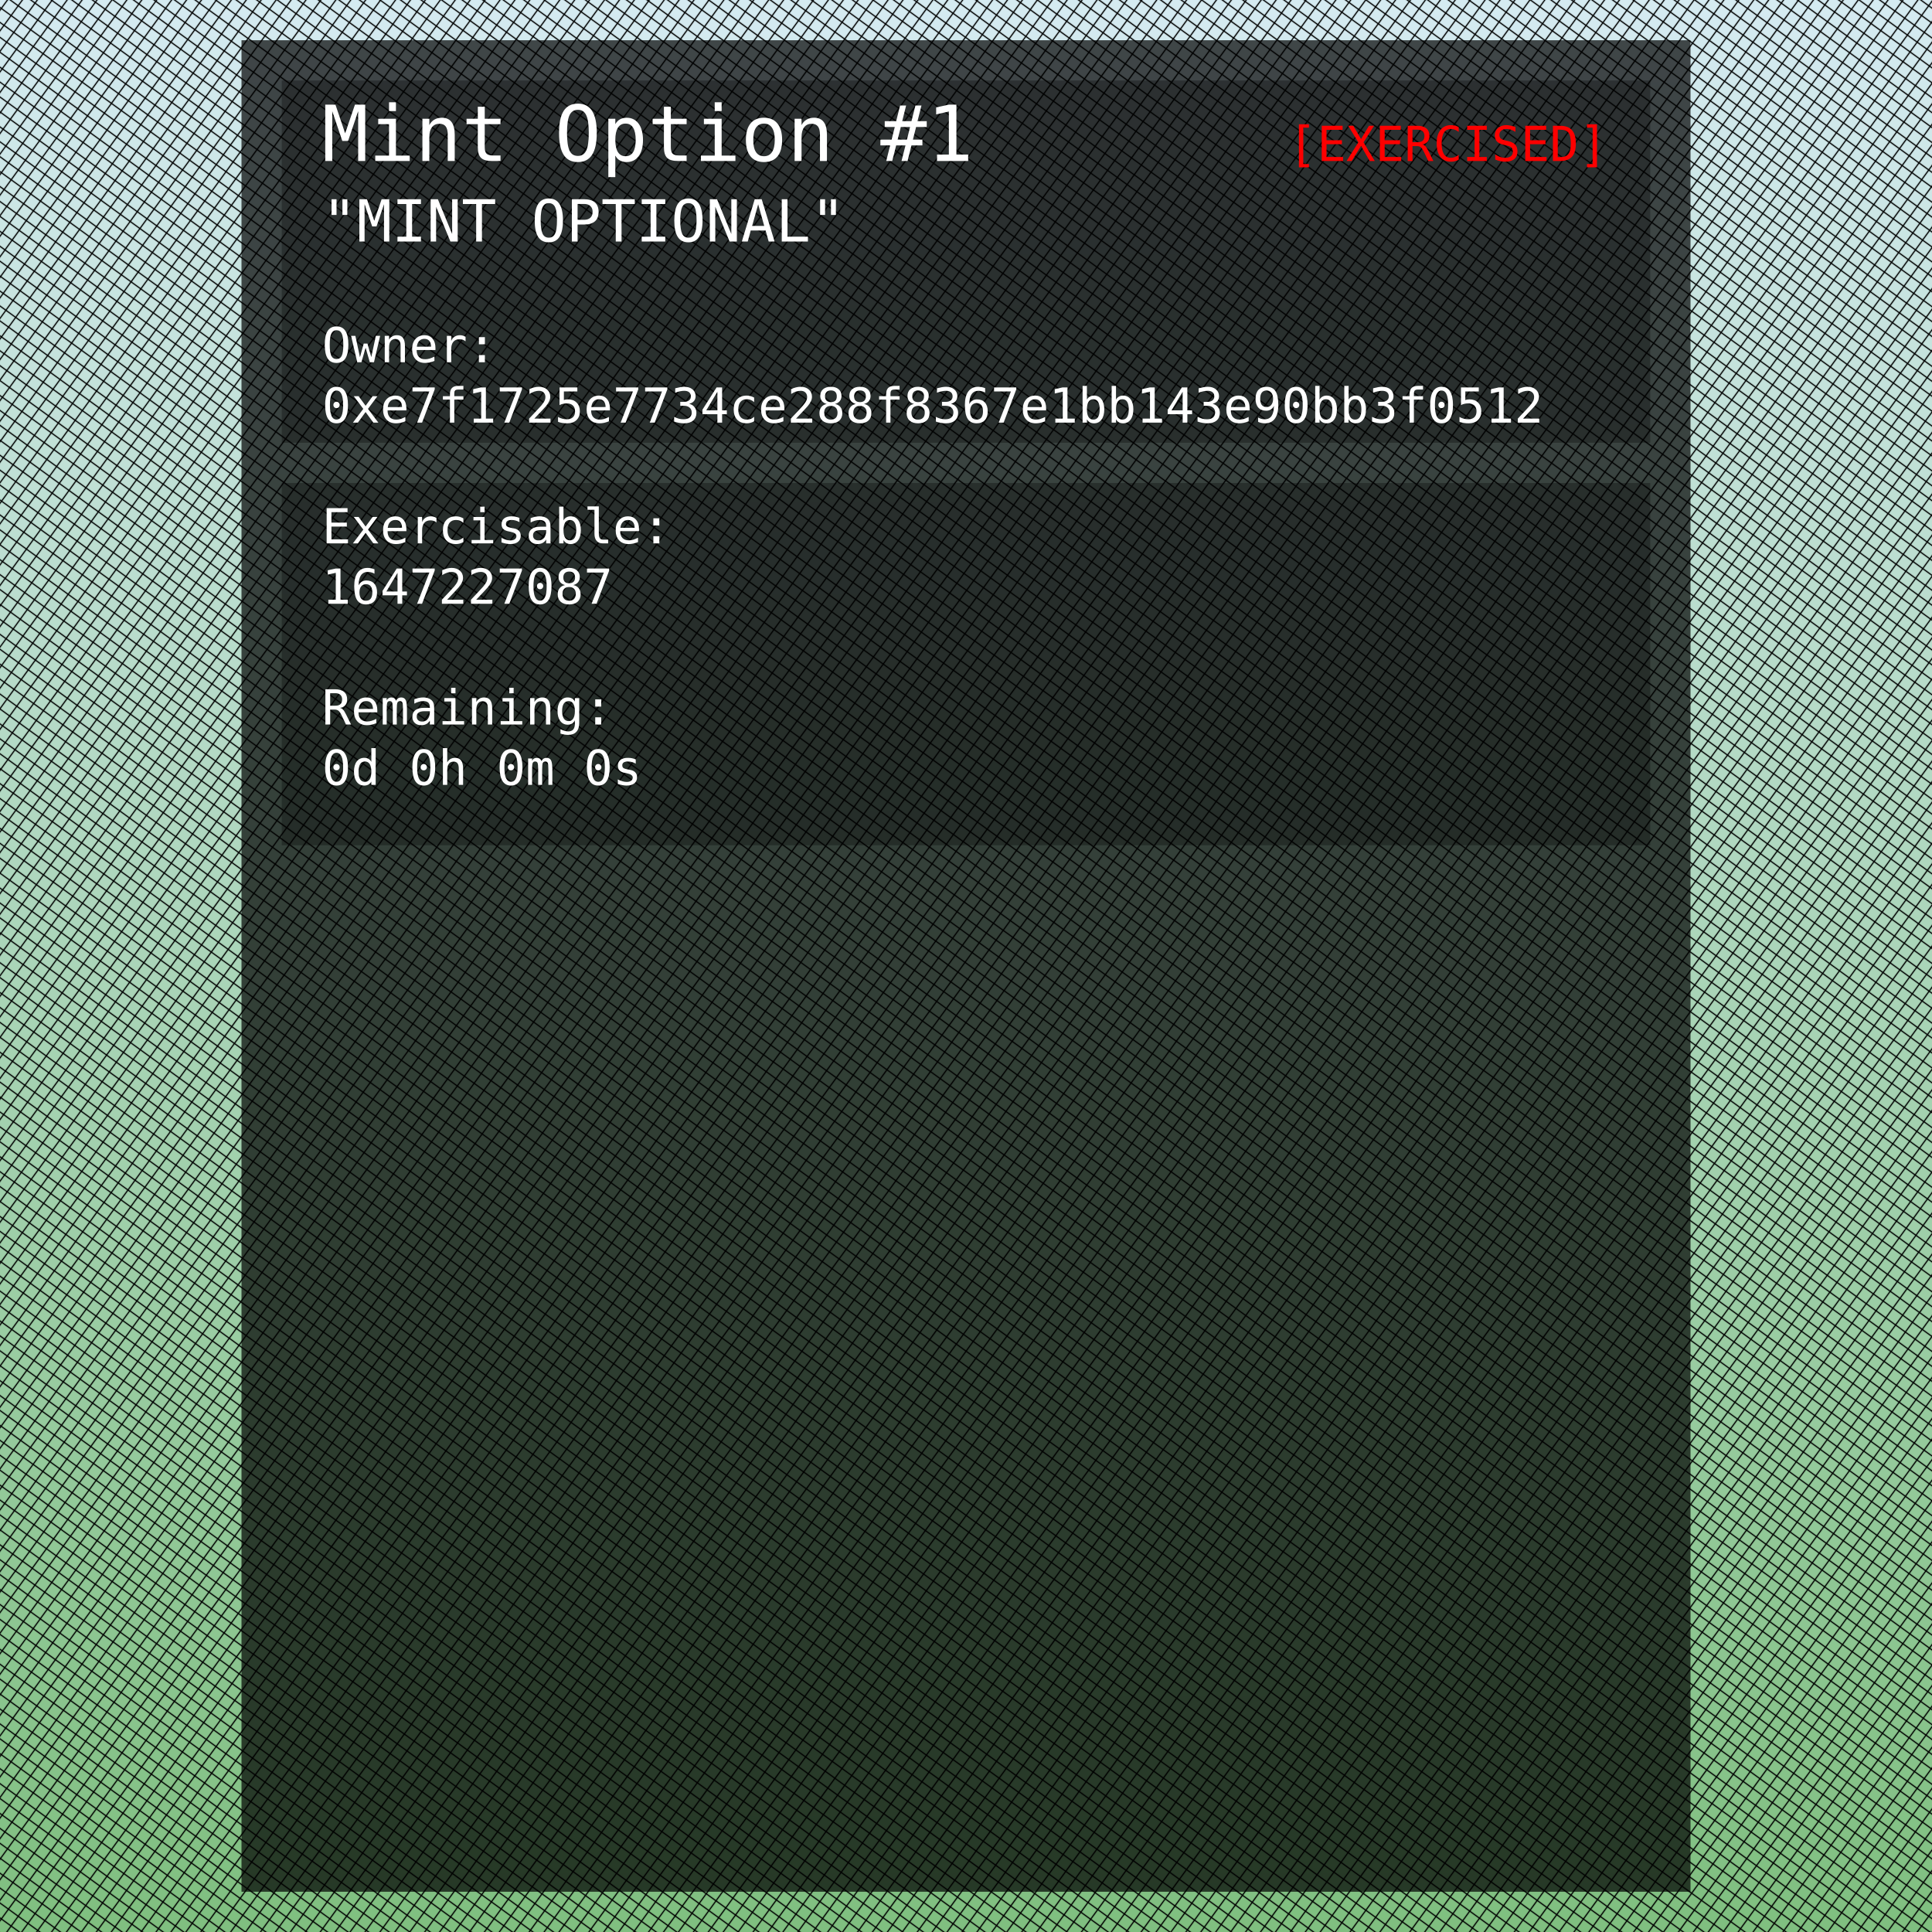
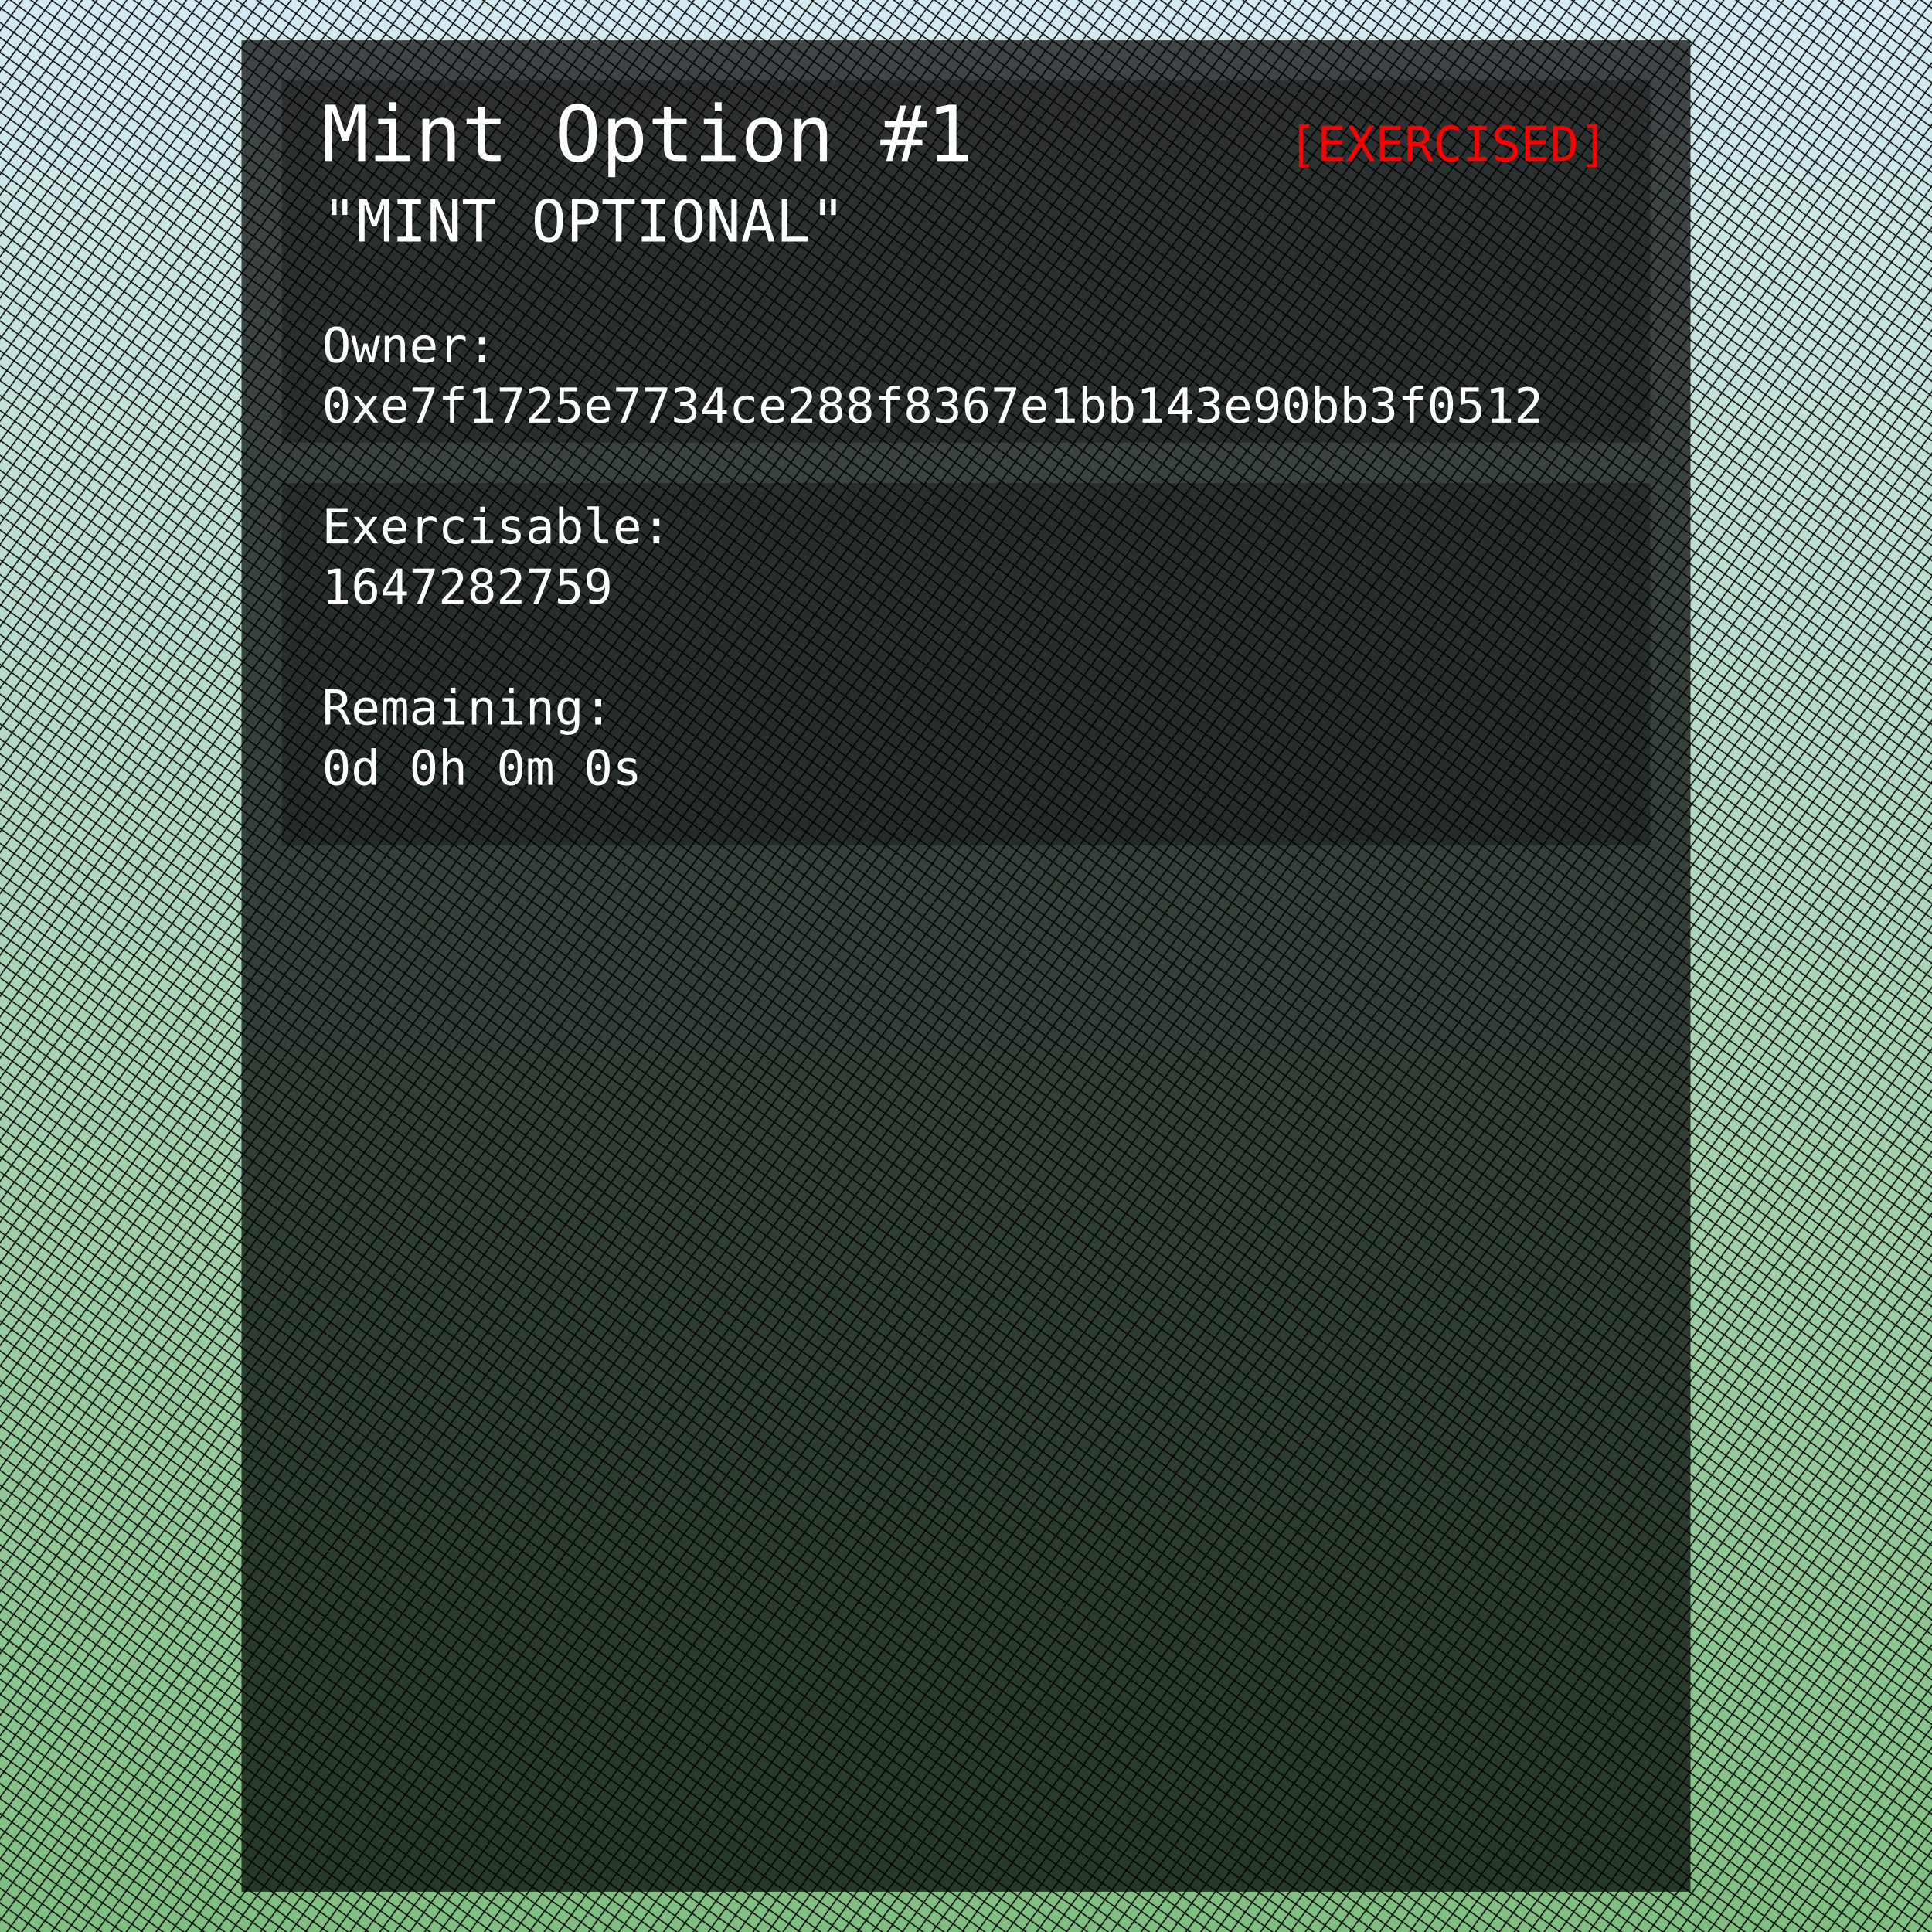
<svg xmlns="http://www.w3.org/2000/svg" version="1.1" width="1000" height="1000" viewBox="0 0 480 480">
  <rect width="480" height="480" x="0" y="0" fill="white" />
  <rect width="480" height="480" x="0" y="0" fill="url(#back)" />
  <rect fill="url(#p)" width="100%" height="100%" />
  <rect width="360" height="460" x="60" y="10" fill="black" opacity=".7" />
  <rect width="340" height="90" x="70" y="20" fill="black" opacity=".3" />
  <rect width="340" height="90" x="70" y="120" fill="black" opacity=".3" />
  <text x="80" y="40" font-family="monospace" fill="white" font-size="1.6em">Mint Option #1</text>
  <text x="80" y="60" font-family="monospace" fill="white" font-size="1.2em">"MINT OPTIONAL"</text>
  <text x="80" y="90" font-family="monospace" fill="white">Owner: </text>
  <text x="80" y="105" font-family="monospace" fill="white">0xe7f1725e7734ce288f8367e1bb143e90bb3f0512</text>
  <text x="80" y="135" font-family="monospace" fill="white">Exercisable: </text>
-   <text x="80" y="150" font-family="monospace" fill="white">1647227087</text>
+   <text x="80" y="150" font-family="monospace" fill="white">1647282759</text>
  <text x="80" y="180" font-family="monospace" fill="white">Remaining: </text>
  <text x="80" y="195" font-family="monospace" fill="white">0d 0h 0m 0s </text>
  <text x="320" y="40" font-family="monospace" fill="red">[EXERCISED]</text>
  <defs>
    <linearGradient id="back" x1="100%" y1="100%">
      <stop offset="0%" stop-color="green" stop-opacity=".5">
        <animate attributeName="stop-color" values="green;blue;red;red;pink;red;red;purple;green" dur="60s" repeatCount="indefinite" />
      </stop>
      <stop offset="100%" stop-color="lightblue" stop-opacity=".5">
        <animate attributeName="stop-color" values="orange;purple;purple;orange;purple;purple;blue;lightblue;orange" dur="60s" repeatCount="indefinite" />
        <animate attributeName="offset" values=".95;.80;.60;.40;.20;0;.20;.40;.60;.80;.95" dur="60s" repeatCount="indefinite" />
      </stop>
    </linearGradient>
    <pattern id="p" width="100" height="100" patternUnits="userSpaceOnUse" patternTransform="rotate(36) scale(0.03)">
      <path data-color="outline" fill="none" stroke="#000" stroke-width="10" d="M50 0v100M100 50H0" />
    </pattern>
  </defs>
</svg>
